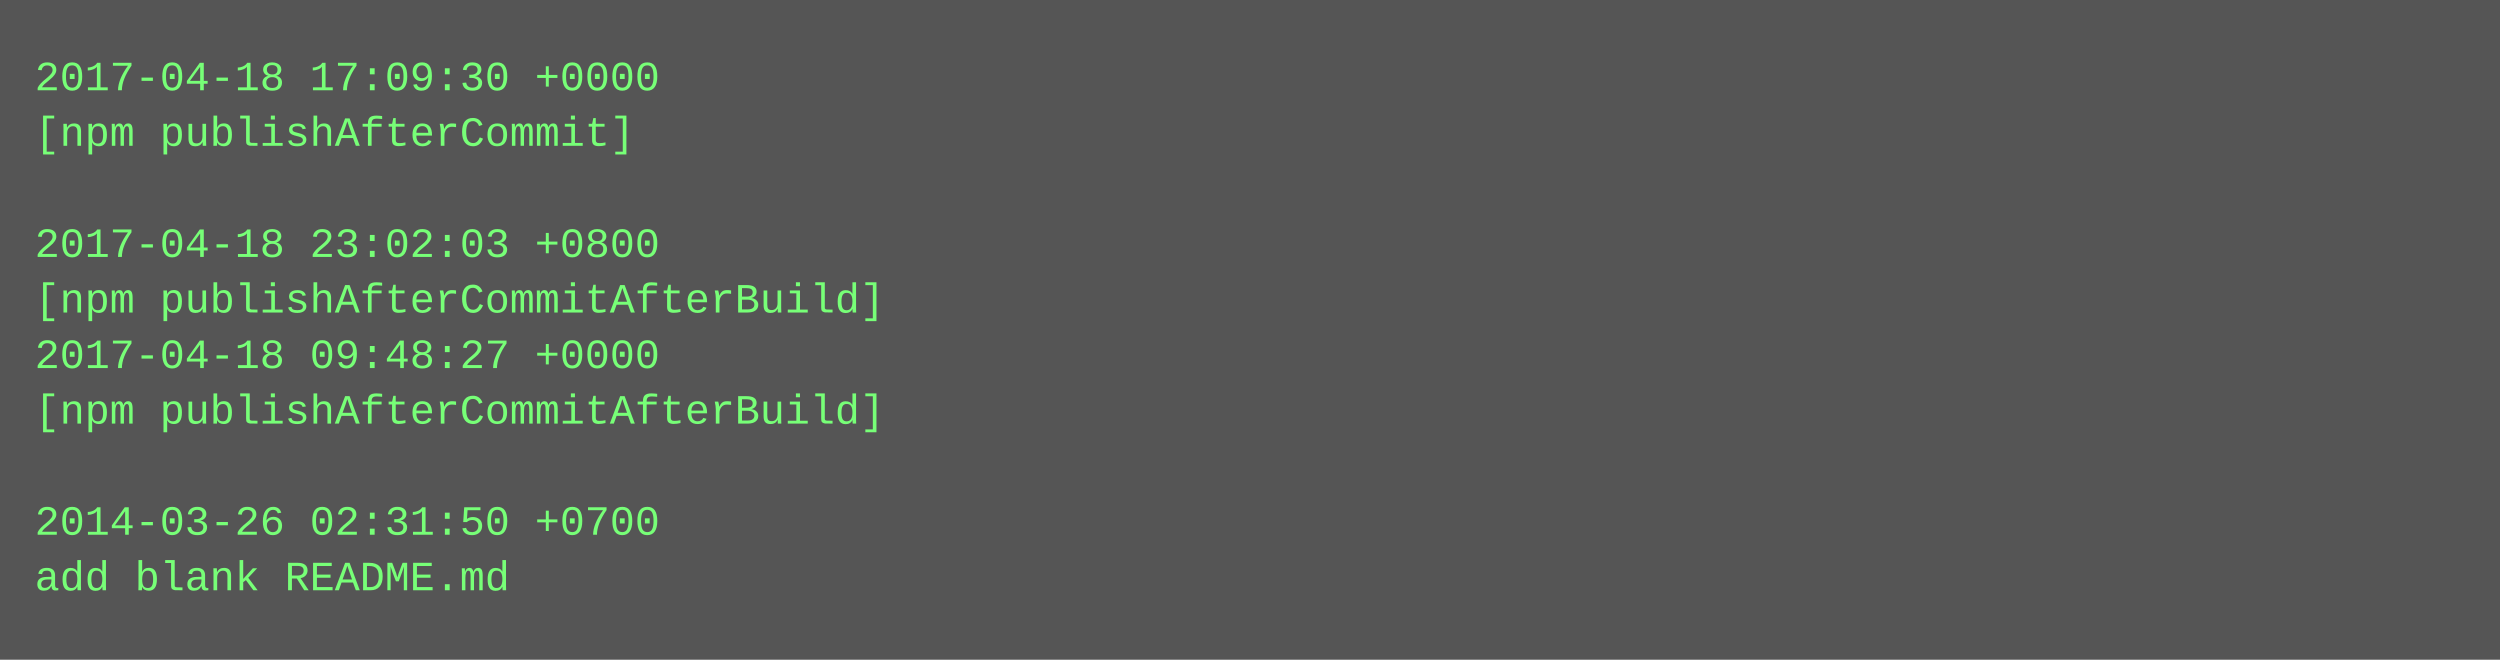
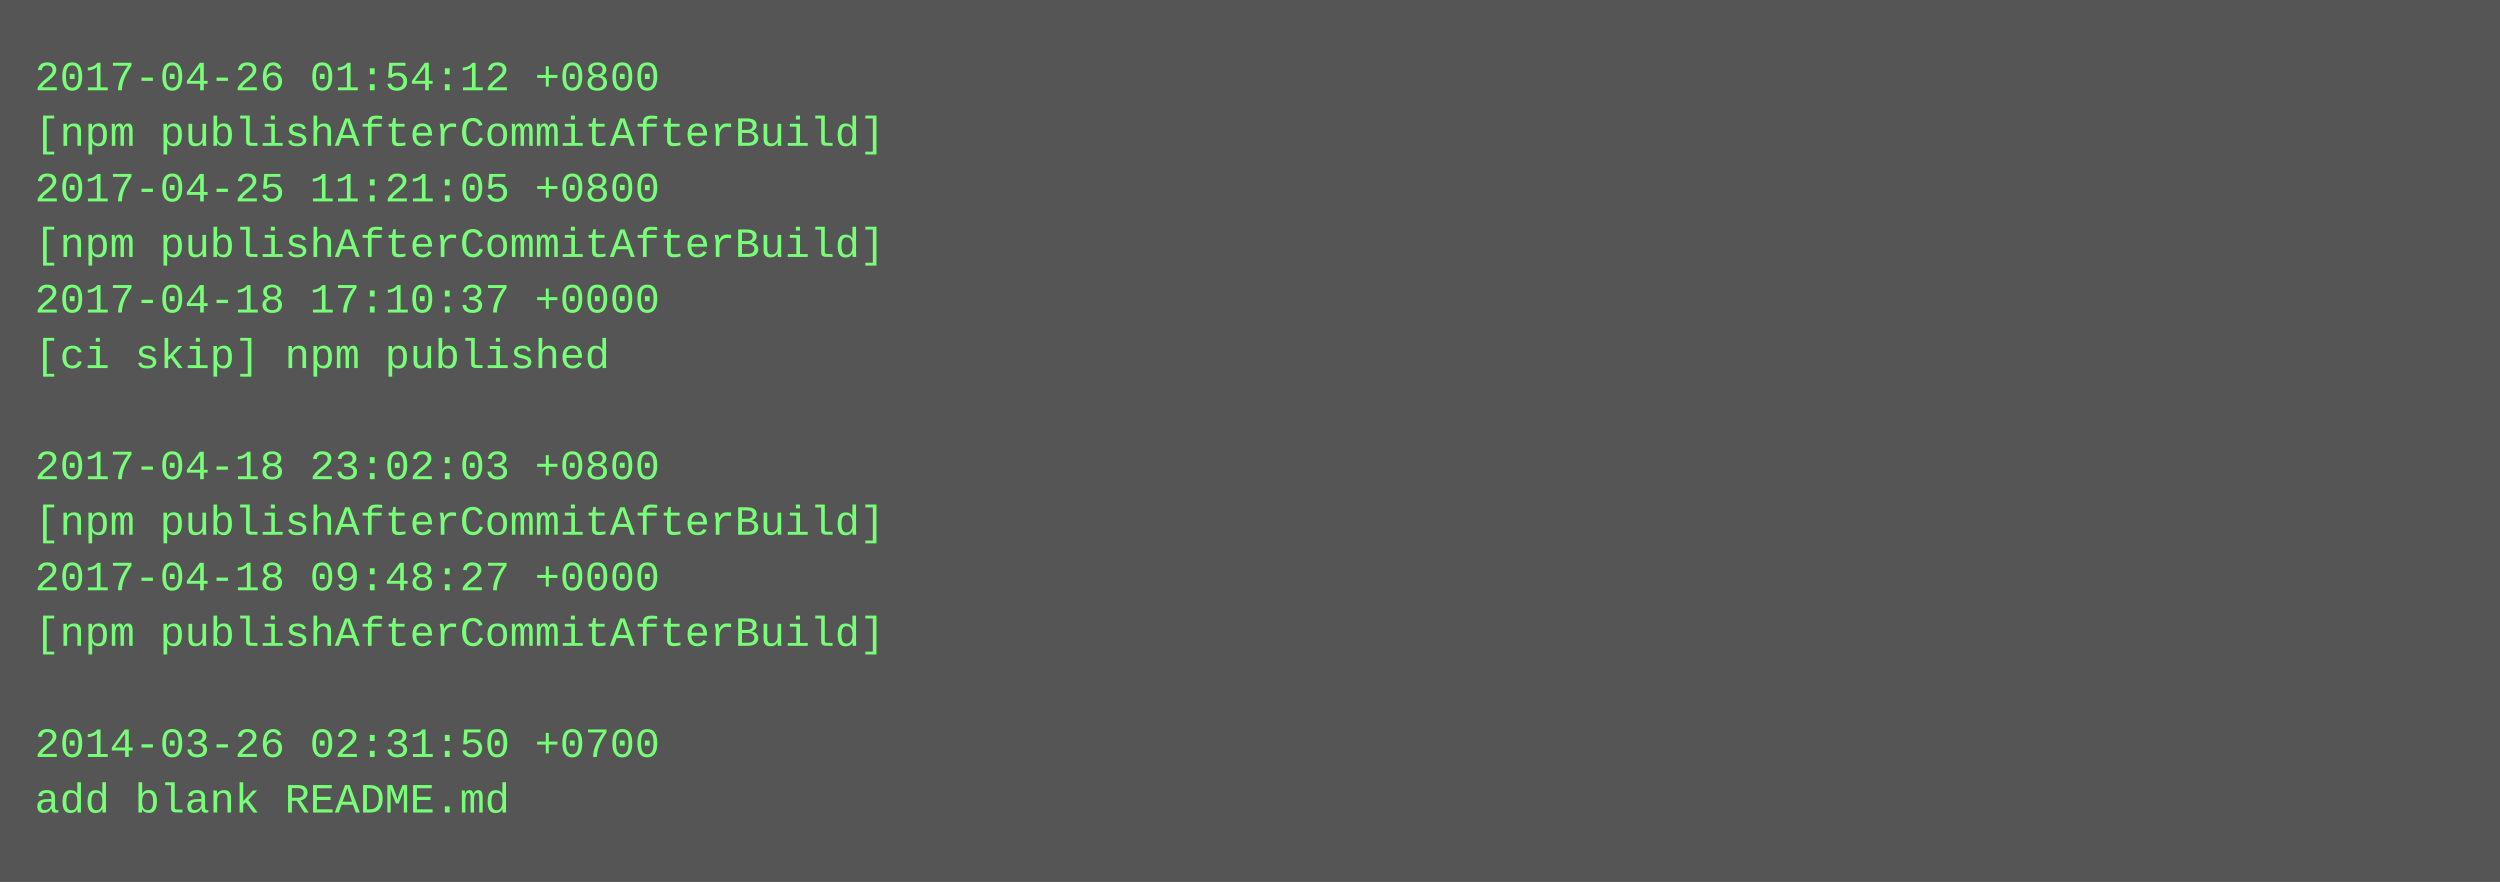
- <svg xmlns="http://www.w3.org/2000/svg" height="190" width="720">
-   <rect height="190" fill="#555" width="720" />
+ <svg xmlns="http://www.w3.org/2000/svg" height="254" width="720">
+   <rect height="254" fill="#555" width="720" />
  <text fill="#7f7" font-family="Courier New" font-size="12" xml:space="preserve">
-     <tspan x="10" y="26">2017-04-18 17:09:30 +0000</tspan>
-     <tspan x="10" y="42">[npm publishAfterCommit]</tspan>
-     <tspan x="10" y="58" />
-     <tspan x="10" y="74">2017-04-18 23:02:03 +0800</tspan>
-     <tspan x="10" y="90">[npm publishAfterCommitAfterBuild]</tspan>
-     <tspan x="10" y="106">2017-04-18 09:48:27 +0000</tspan>
-     <tspan x="10" y="122">[npm publishAfterCommitAfterBuild]</tspan>
-     <tspan x="10" y="138" />
-     <tspan x="10" y="154">2014-03-26 02:31:50 +0700</tspan>
-     <tspan x="10" y="170">add blank README.md</tspan>
+     <tspan x="10" y="26">2017-04-26 01:54:12 +0800</tspan>
+     <tspan x="10" y="42">[npm publishAfterCommitAfterBuild]</tspan>
+     <tspan x="10" y="58">2017-04-25 11:21:05 +0800</tspan>
+     <tspan x="10" y="74">[npm publishAfterCommitAfterBuild]</tspan>
+     <tspan x="10" y="90">2017-04-18 17:10:37 +0000</tspan>
+     <tspan x="10" y="106">[ci skip] npm published</tspan>
+     <tspan x="10" y="122" />
+     <tspan x="10" y="138">2017-04-18 23:02:03 +0800</tspan>
+     <tspan x="10" y="154">[npm publishAfterCommitAfterBuild]</tspan>
+     <tspan x="10" y="170">2017-04-18 09:48:27 +0000</tspan>
+     <tspan x="10" y="186">[npm publishAfterCommitAfterBuild]</tspan>
+     <tspan x="10" y="202" />
+     <tspan x="10" y="218">2014-03-26 02:31:50 +0700</tspan>
+     <tspan x="10" y="234">add blank README.md</tspan>
  </text>
</svg>
